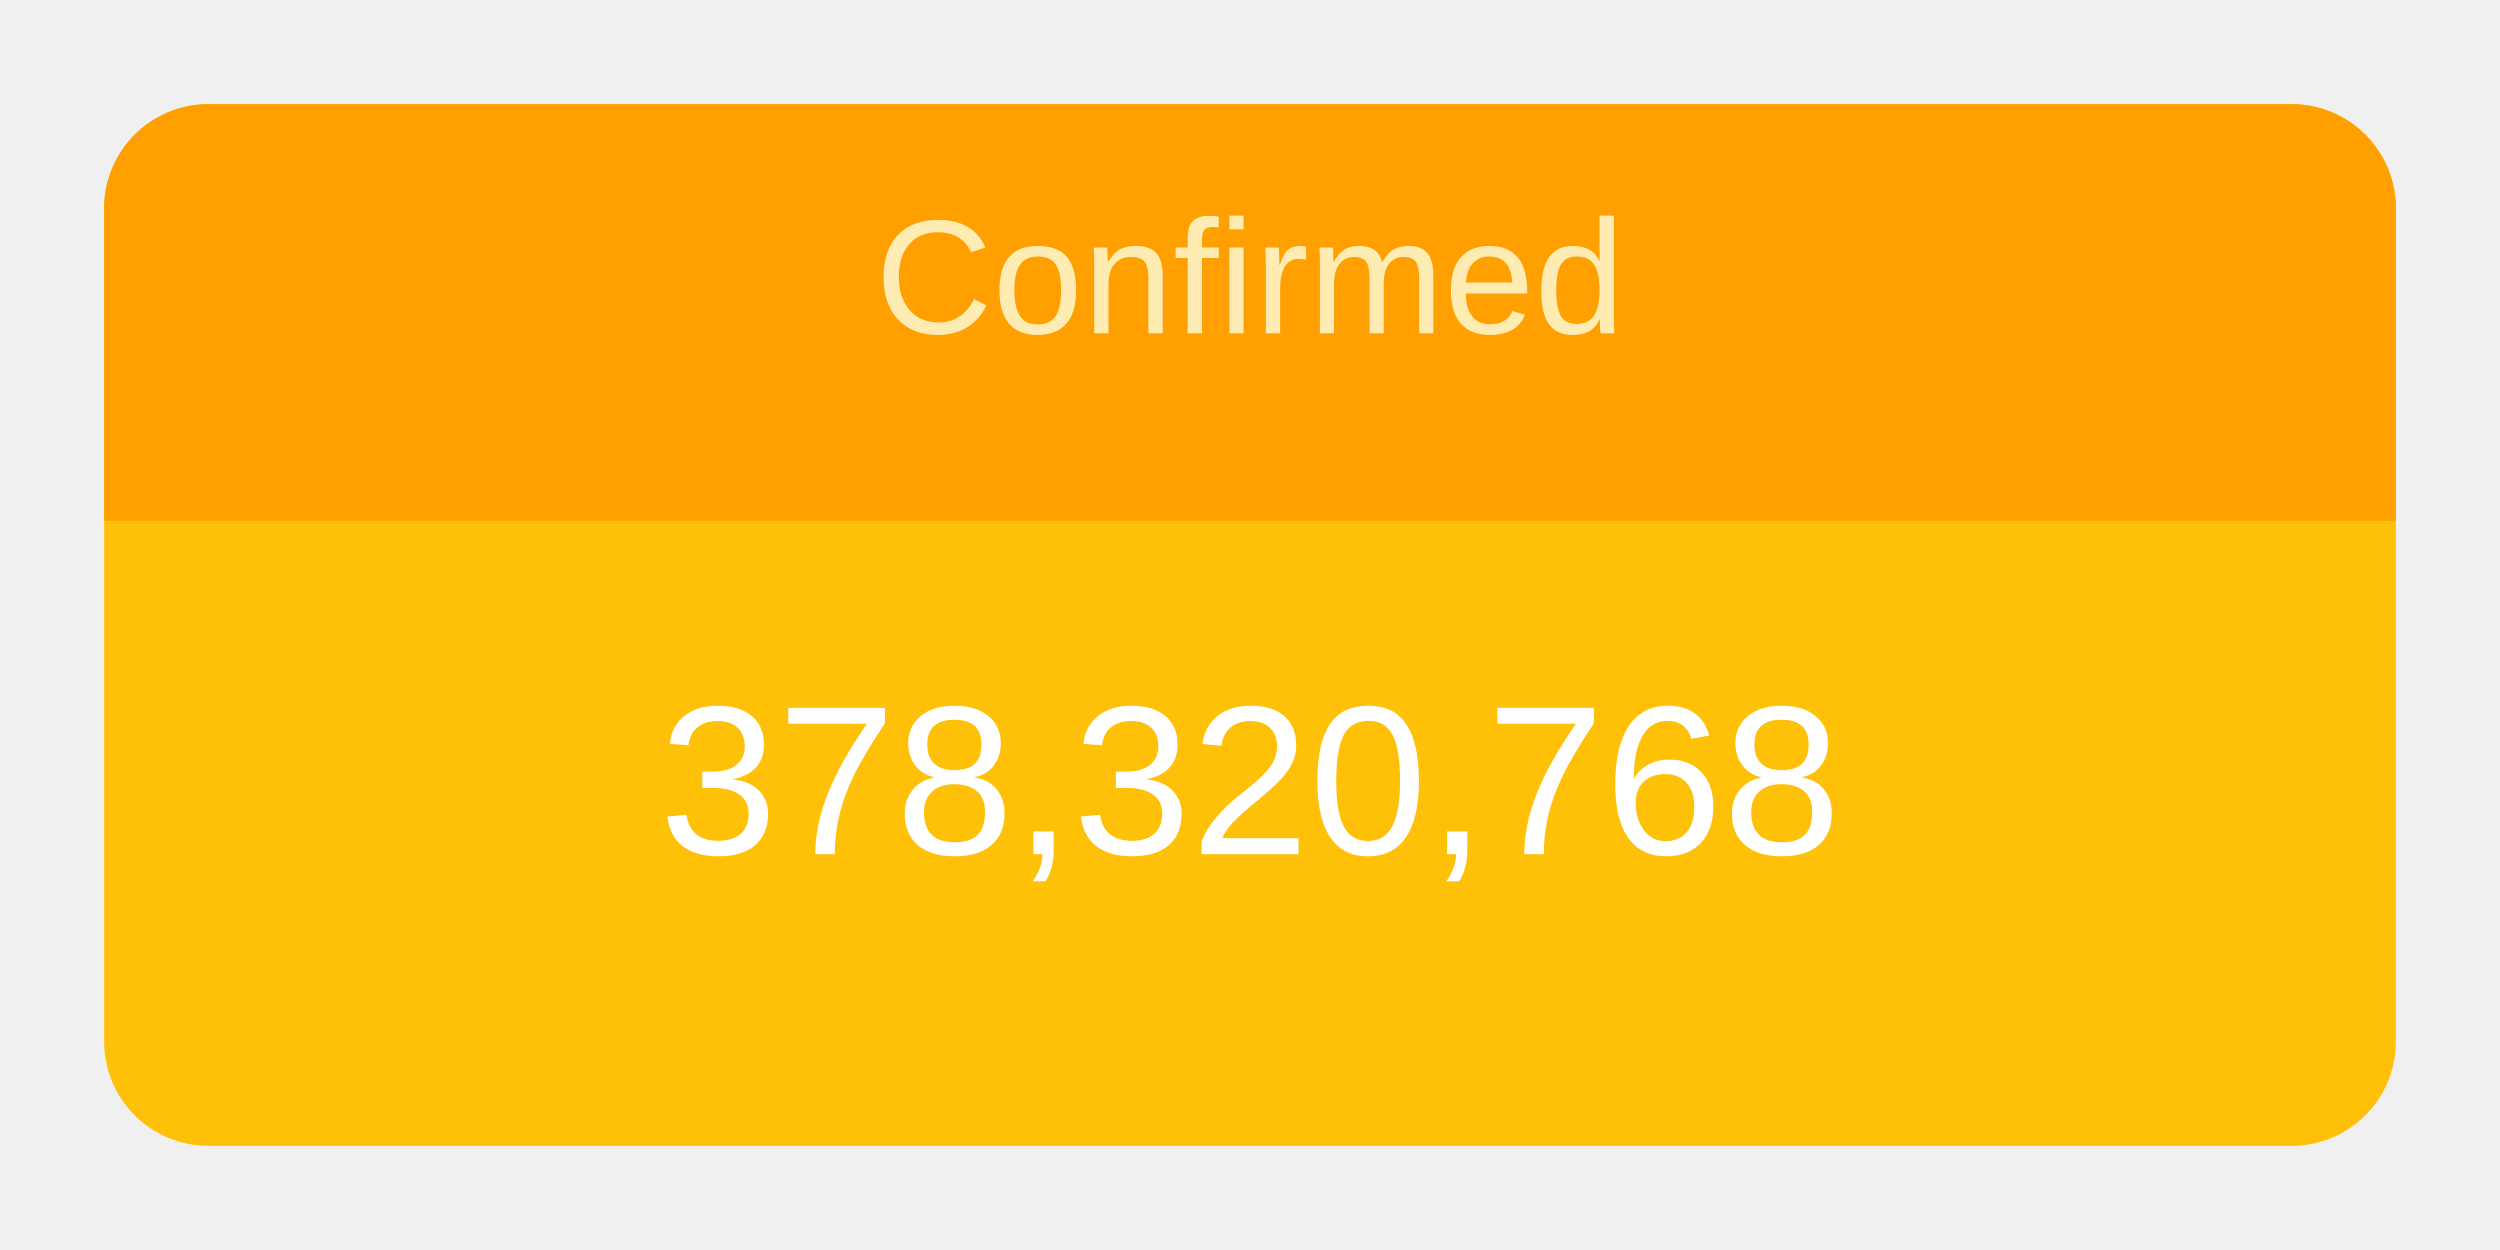
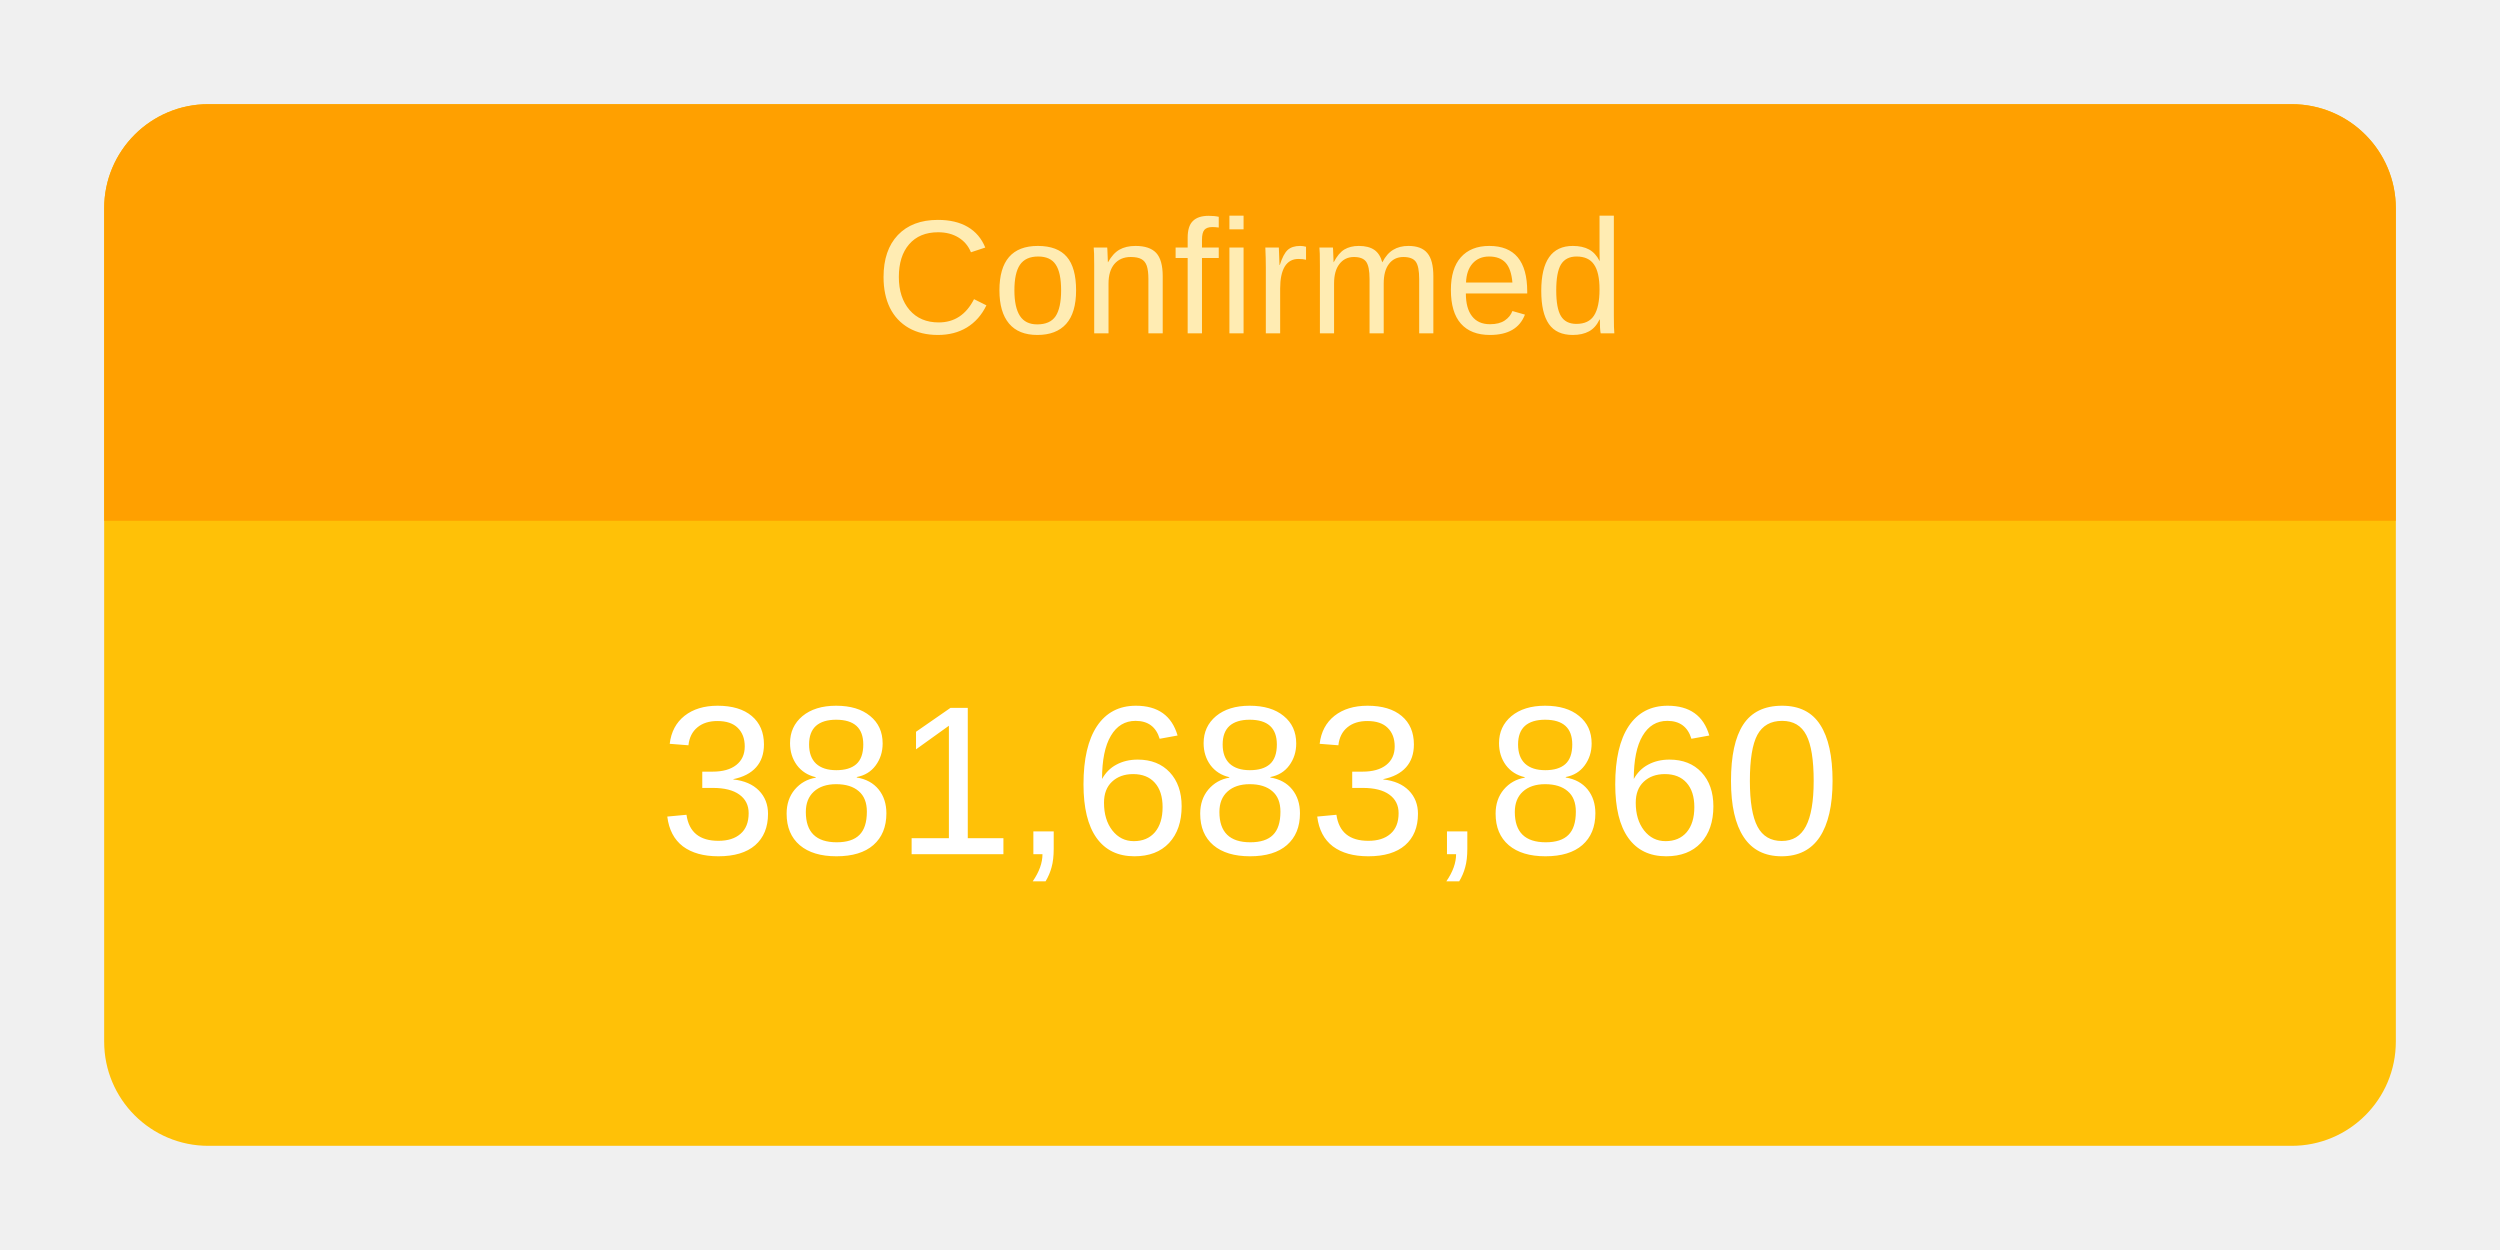
<svg xmlns="http://www.w3.org/2000/svg" height="120" viewBox="" width="240">
  <g transform="translate(10,10)">
    <rect rx="10" ry="10" width="220" height="100" style="fill: #ffc107; stroke-width: 5;" />
    <svg width="220" height="100">
      <text x="50%" y="72%" alignment-baseline="middle" text-anchor="middle" fill="white" font-size="1.7em" font-family="Arial, Helvetica, sans-serif">
-         378,320,768
+         381,683,860
      </text>
    </svg>
    <path fill="#FFA000" d=" M 210 0              a 10 10 0 0 1 10 10              v 30             h-220             v-30             a 10 10 0 0 1 10 -10" />
    <svg width="220" height="40">
      <text x="50%" y="55%" alignment-baseline="middle" text-anchor="middle" fill="#FFECB3" font-size="1.3em" font-family="Arial, Helvetica, sans-serif">
        Confirmed
      </text>
    </svg>
  </g>
</svg>
